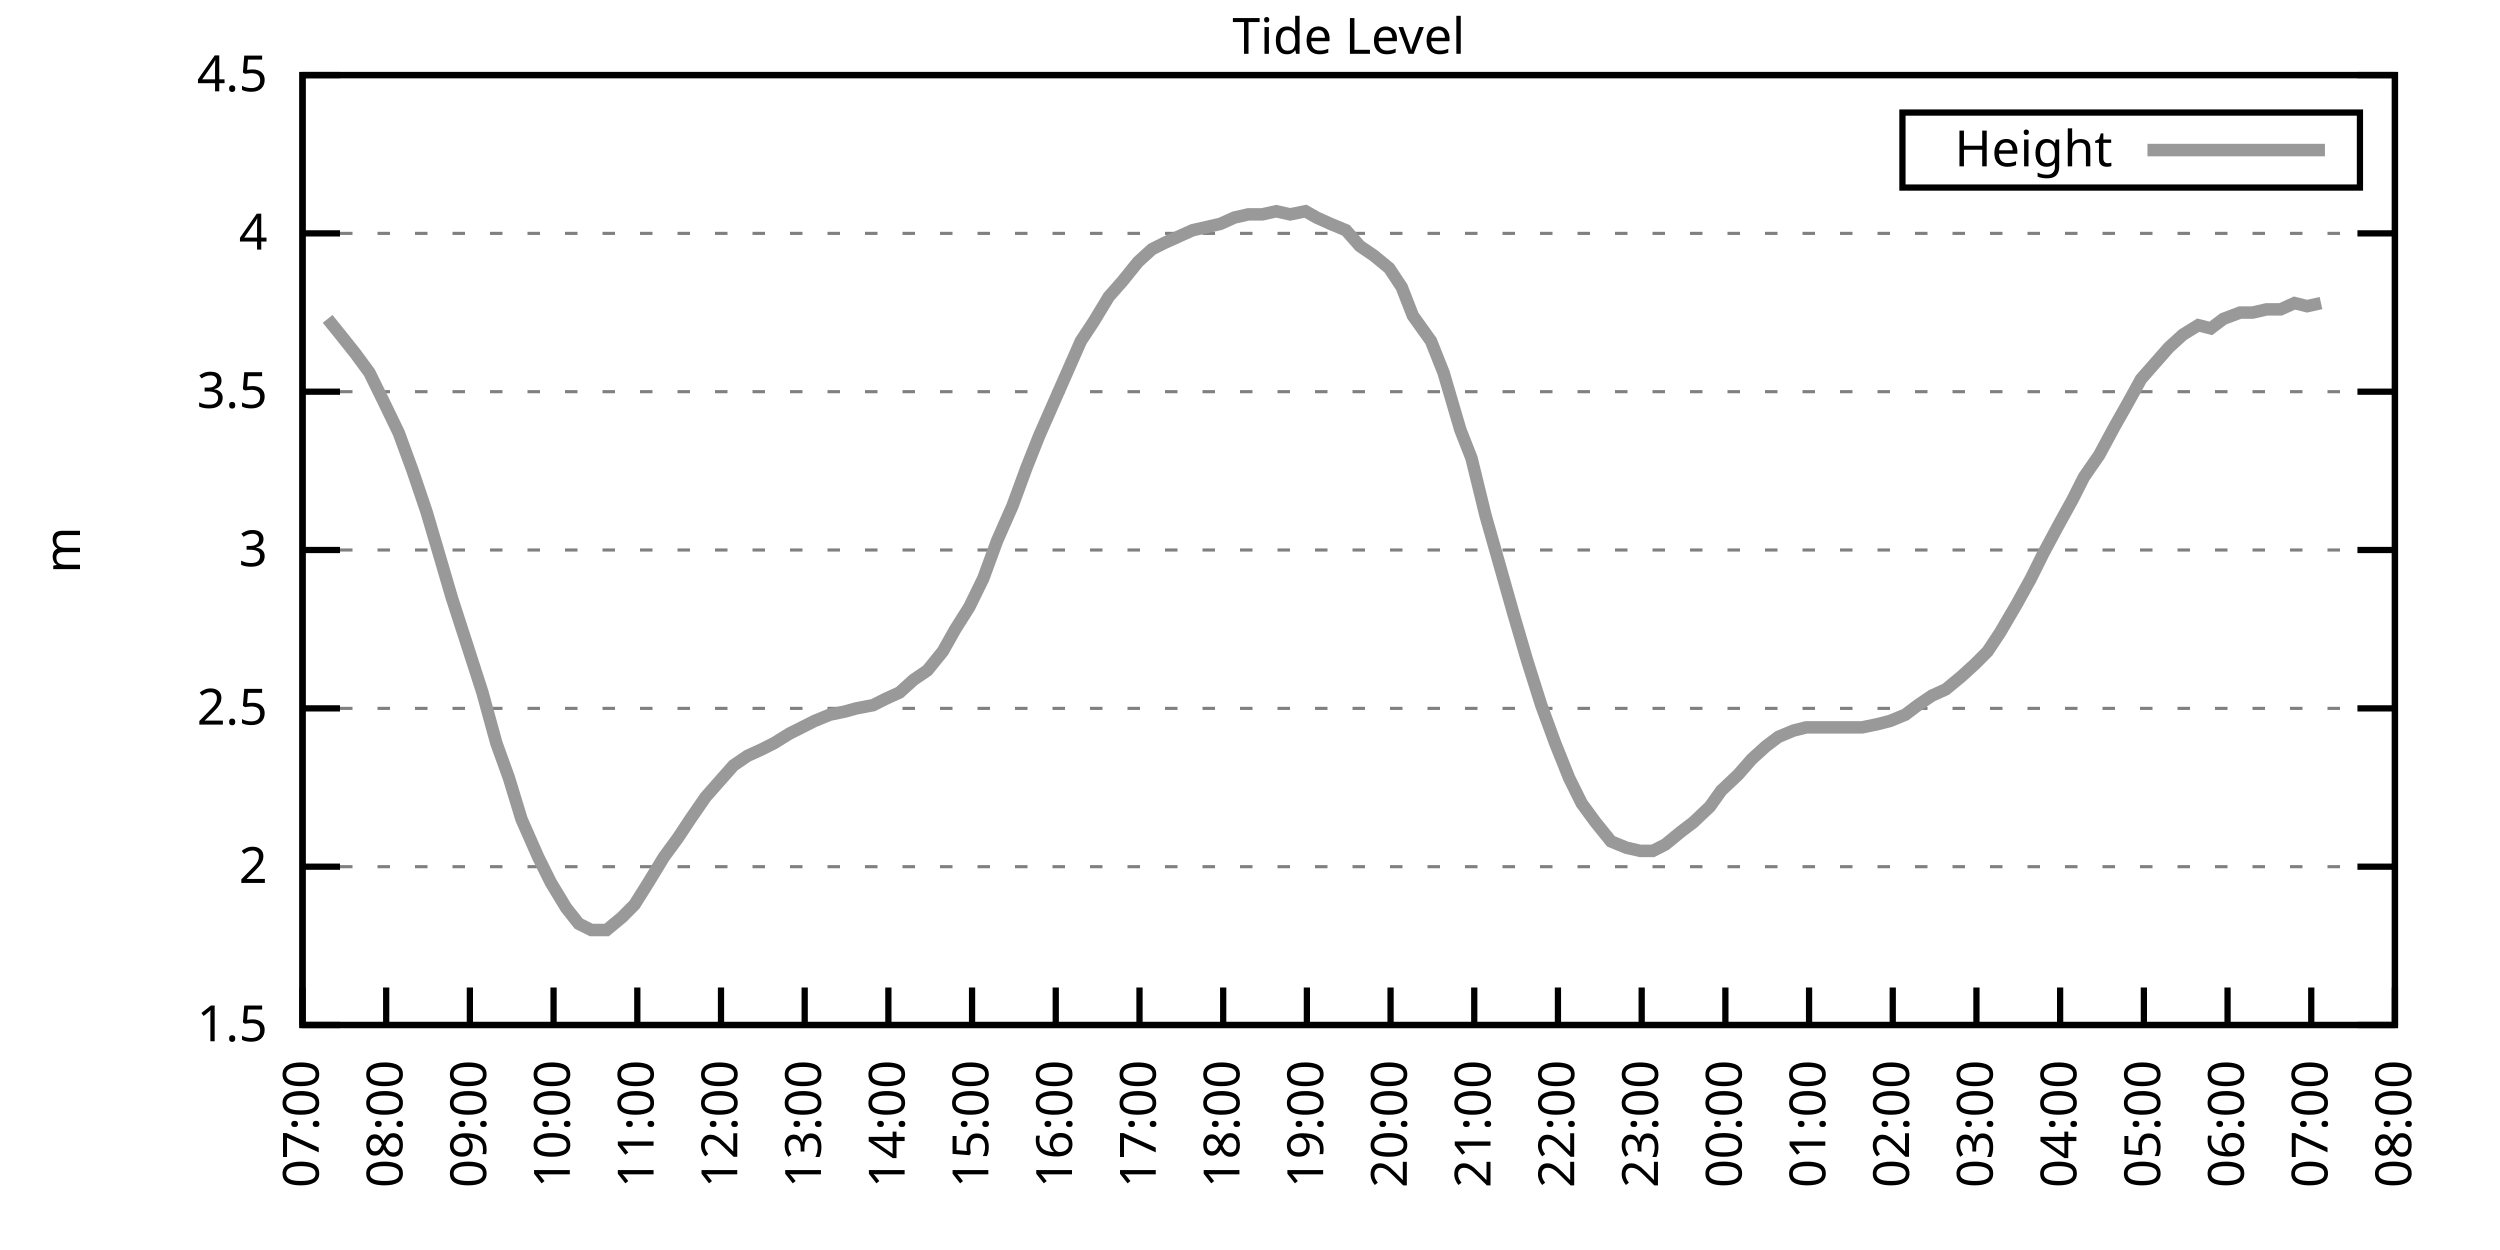
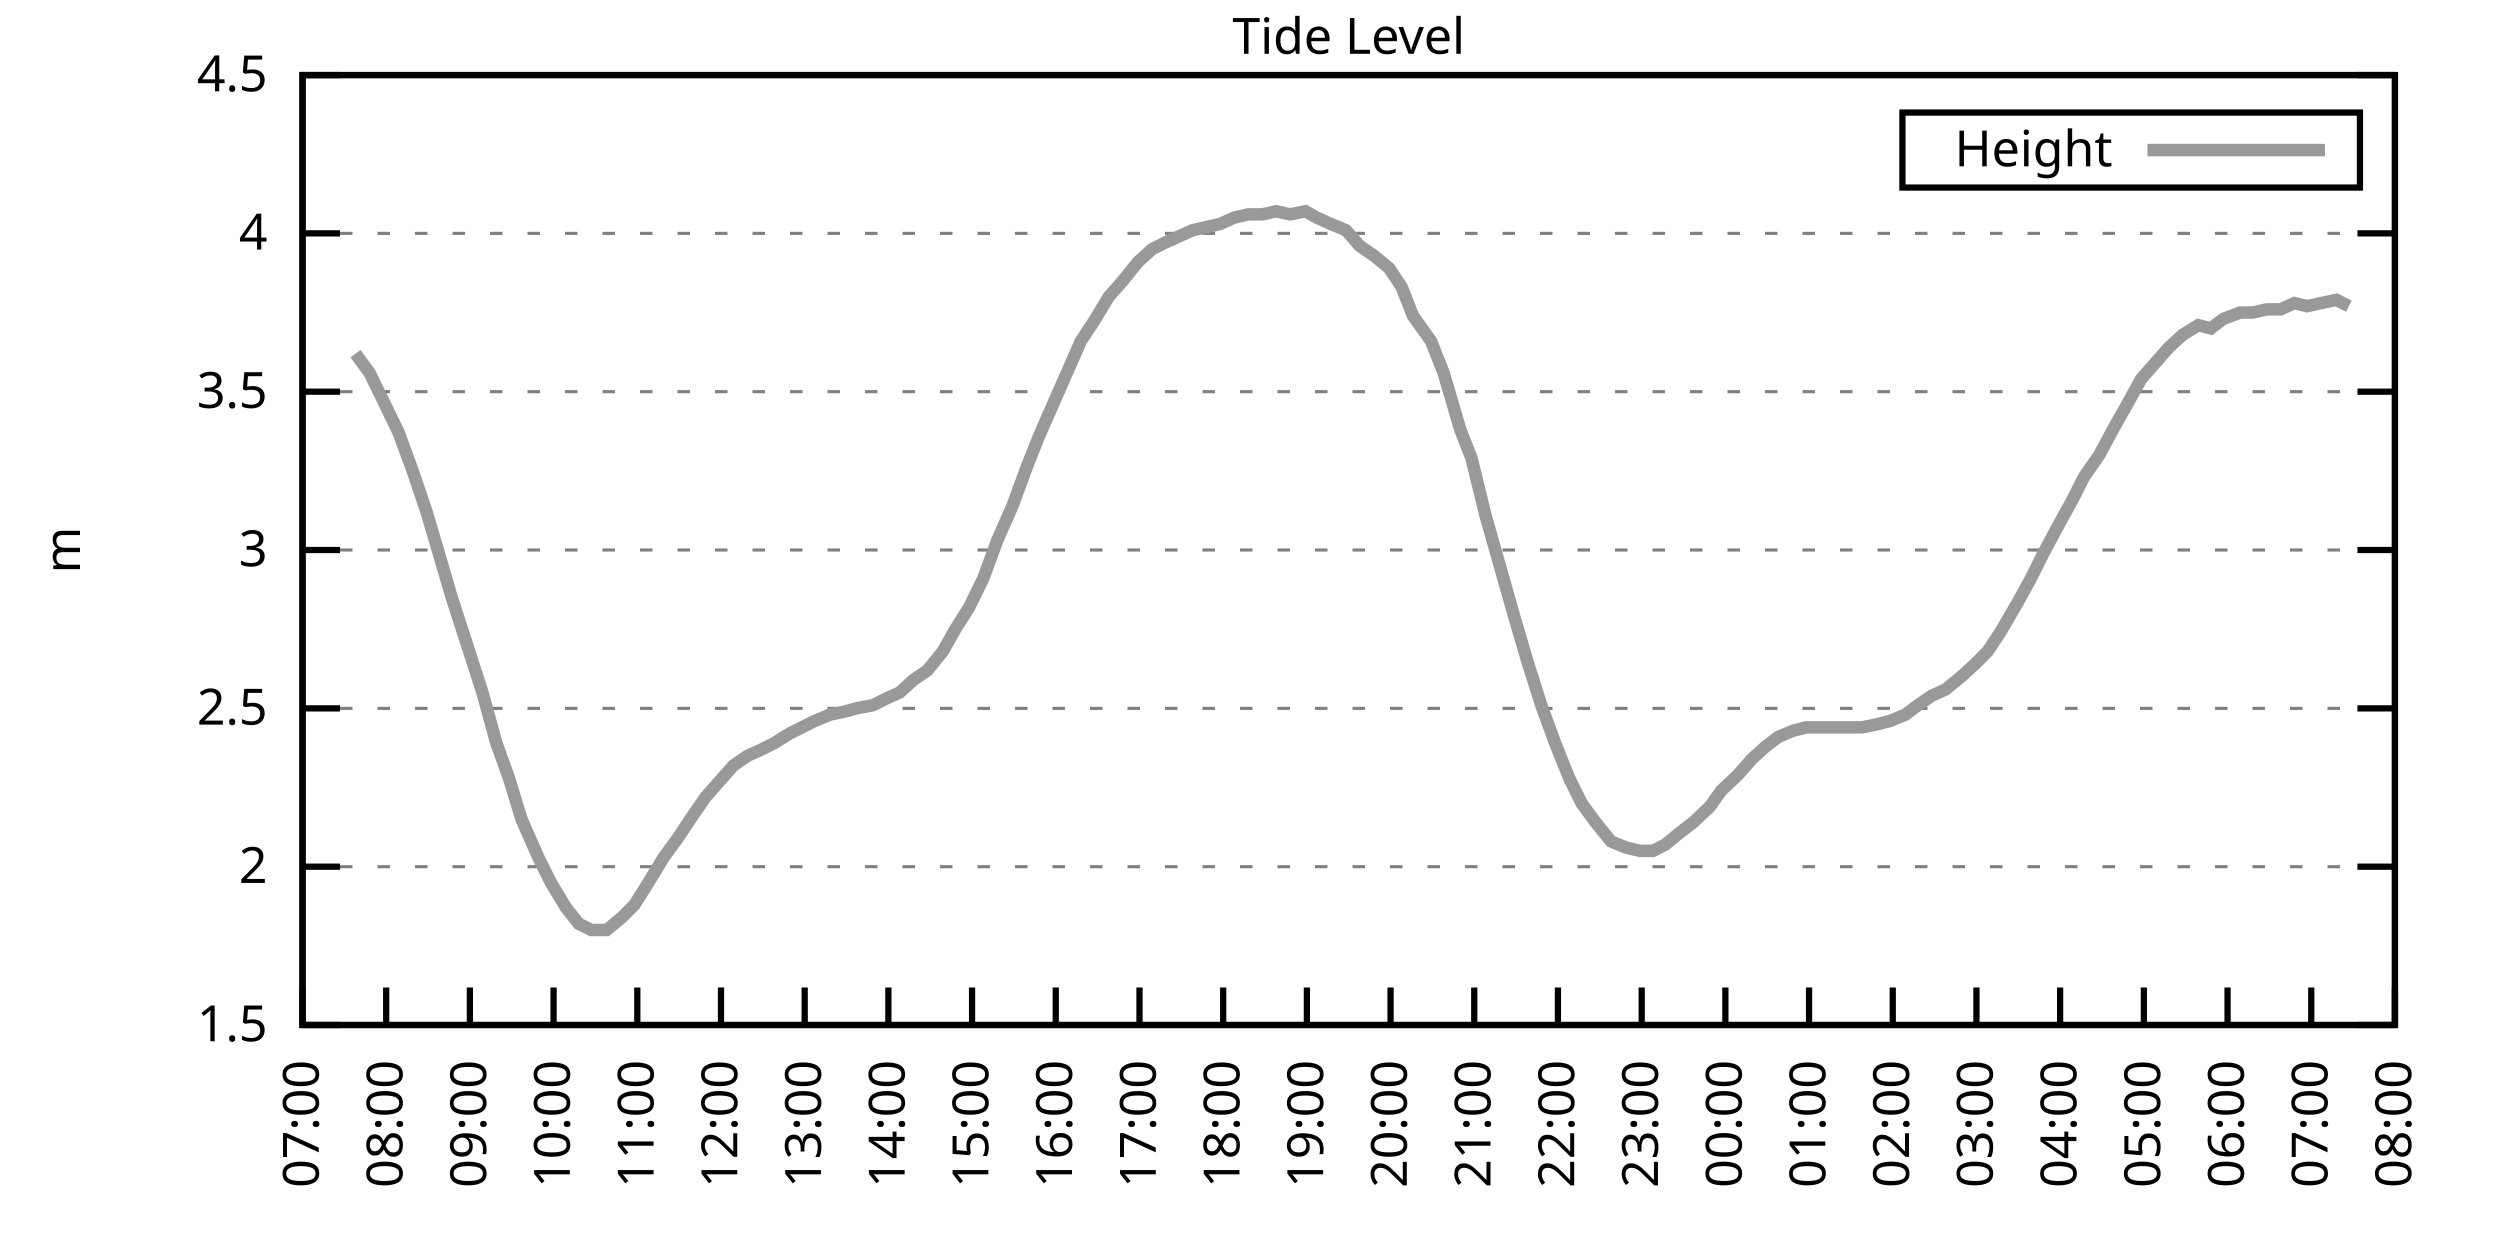
<svg xmlns="http://www.w3.org/2000/svg" xmlns:xlink="http://www.w3.org/1999/xlink" width="400" height="200" viewBox="0 0 400 200">
  <g id="gnuplot_canvas">
    <rect x="0" y="0" width="400" height="200" fill="none" />
    <defs>
      <circle id="gpDot" r="0.5" stroke-width="0.5" stroke="currentColor" />
      <path id="gpPt0" stroke-width="0.333" stroke="currentColor" d="M-1,0 h2 M0,-1 v2" />
      <path id="gpPt1" stroke-width="0.333" stroke="currentColor" d="M-1,-1 L1,1 M1,-1 L-1,1" />
      <path id="gpPt2" stroke-width="0.333" stroke="currentColor" d="M-1,0 L1,0 M0,-1 L0,1 M-1,-1 L1,1 M-1,1 L1,-1" />
      <rect id="gpPt3" stroke-width="0.333" stroke="currentColor" x="-1" y="-1" width="2" height="2" />
      <rect id="gpPt4" stroke-width="0.333" stroke="currentColor" fill="currentColor" x="-1" y="-1" width="2" height="2" />
      <circle id="gpPt5" stroke-width="0.333" stroke="currentColor" cx="0" cy="0" r="1" />
      <use xlink:href="#gpPt5" id="gpPt6" fill="currentColor" stroke="none" />
      <path id="gpPt7" stroke-width="0.333" stroke="currentColor" d="M0,-1.33 L-1.33,0.67 L1.33,0.67 z" />
      <use xlink:href="#gpPt7" id="gpPt8" fill="currentColor" stroke="none" />
      <use xlink:href="#gpPt7" id="gpPt9" stroke="currentColor" transform="rotate(180)" />
      <use xlink:href="#gpPt9" id="gpPt10" fill="currentColor" stroke="none" />
      <use xlink:href="#gpPt3" id="gpPt11" stroke="currentColor" transform="rotate(45)" />
      <use xlink:href="#gpPt11" id="gpPt12" fill="currentColor" stroke="none" />
      <path id="gpPt13" stroke-width="0.333" stroke="currentColor" d="M0,1.330 L1.265,0.411 L0.782,-1.067 L-0.782,-1.076 L-1.265,0.411 z" />
      <use xlink:href="#gpPt13" id="gpPt14" fill="currentColor" stroke="none" />
      <filter id="textbox" filterUnits="objectBoundingBox" x="0" y="0" height="1" width="1">
        <feFlood flood-color="white" flood-opacity="1" result="bgnd" />
        <feComposite in="SourceGraphic" in2="bgnd" operator="atop" />
      </filter>
      <filter id="greybox" filterUnits="objectBoundingBox" x="0" y="0" height="1" width="1">
        <feFlood flood-color="lightgrey" flood-opacity="1" result="grey" />
        <feComposite in="SourceGraphic" in2="grey" operator="atop" />
      </filter>
    </defs>
    <g fill="none" color="white" stroke="currentColor" stroke-width="1.00" stroke-linecap="butt" stroke-linejoin="miter">
</g>
    <g fill="none" color="black" stroke="currentColor" stroke-width="1.00" stroke-linecap="butt" stroke-linejoin="miter">
      <g stroke="none" shape-rendering="crispEdges">
        <polygon fill="rgb(255, 255, 255)" points="48.40,164.00 383.18,164.00 383.18,12.02 48.40,12.02 " />
      </g>
    </g>
    <g fill="none" color="black" stroke="currentColor" stroke-width="1.00" stroke-linecap="butt" stroke-linejoin="miter">
</g>
    <g fill="none" color="black" stroke="black" stroke-width="0.50" stroke-linecap="butt" stroke-linejoin="miter">
</g>
    <g fill="none" color="gray" stroke="currentColor" stroke-width="0.50" stroke-linecap="butt" stroke-linejoin="miter">
      <path stroke="gray" stroke-dasharray="2,4" class="gridline" d="M48.40,164.00 L383.19,164.00  " />
    </g>
    <g fill="none" color="gray" stroke="gray" stroke-width="1.00" stroke-linecap="butt" stroke-linejoin="miter">
</g>
    <g fill="none" color="black" stroke="currentColor" stroke-width="1.00" stroke-linecap="butt" stroke-linejoin="miter">
      <path stroke="black" d="M48.40,164.00 L54.40,164.00 M383.19,164.00 L377.19,164.00  " />
      <g transform="translate(42.80,166.60)" stroke="none" fill="black" font-family="Sans" font-size="8.00" text-anchor="end">
        <text>
          <tspan font-family="Sans"> 1.5</tspan>
        </text>
      </g>
    </g>
    <g fill="none" color="black" stroke="currentColor" stroke-width="1.00" stroke-linecap="butt" stroke-linejoin="miter">
</g>
    <g fill="none" color="black" stroke="black" stroke-width="0.50" stroke-linecap="butt" stroke-linejoin="miter">
</g>
    <g fill="none" color="gray" stroke="currentColor" stroke-width="0.50" stroke-linecap="butt" stroke-linejoin="miter">
      <path stroke="gray" stroke-dasharray="2,4" class="gridline" d="M48.40,138.67 L383.19,138.67  " />
    </g>
    <g fill="none" color="gray" stroke="gray" stroke-width="1.00" stroke-linecap="butt" stroke-linejoin="miter">
</g>
    <g fill="none" color="black" stroke="currentColor" stroke-width="1.00" stroke-linecap="butt" stroke-linejoin="miter">
      <path stroke="black" d="M48.40,138.67 L54.40,138.67 M383.19,138.67 L377.19,138.67  " />
      <g transform="translate(42.80,141.27)" stroke="none" fill="black" font-family="Sans" font-size="8.00" text-anchor="end">
        <text>
          <tspan font-family="Sans"> 2</tspan>
        </text>
      </g>
    </g>
    <g fill="none" color="black" stroke="currentColor" stroke-width="1.00" stroke-linecap="butt" stroke-linejoin="miter">
</g>
    <g fill="none" color="black" stroke="black" stroke-width="0.50" stroke-linecap="butt" stroke-linejoin="miter">
</g>
    <g fill="none" color="gray" stroke="currentColor" stroke-width="0.50" stroke-linecap="butt" stroke-linejoin="miter">
      <path stroke="gray" stroke-dasharray="2,4" class="gridline" d="M48.40,113.34 L383.19,113.34  " />
    </g>
    <g fill="none" color="gray" stroke="gray" stroke-width="1.00" stroke-linecap="butt" stroke-linejoin="miter">
</g>
    <g fill="none" color="black" stroke="currentColor" stroke-width="1.00" stroke-linecap="butt" stroke-linejoin="miter">
      <path stroke="black" d="M48.40,113.34 L54.40,113.34 M383.19,113.34 L377.19,113.34  " />
      <g transform="translate(42.80,115.94)" stroke="none" fill="black" font-family="Sans" font-size="8.00" text-anchor="end">
        <text>
          <tspan font-family="Sans"> 2.5</tspan>
        </text>
      </g>
    </g>
    <g fill="none" color="black" stroke="currentColor" stroke-width="1.00" stroke-linecap="butt" stroke-linejoin="miter">
</g>
    <g fill="none" color="black" stroke="black" stroke-width="0.50" stroke-linecap="butt" stroke-linejoin="miter">
</g>
    <g fill="none" color="gray" stroke="currentColor" stroke-width="0.50" stroke-linecap="butt" stroke-linejoin="miter">
      <path stroke="gray" stroke-dasharray="2,4" class="gridline" d="M48.40,88.00 L383.19,88.00  " />
    </g>
    <g fill="none" color="gray" stroke="gray" stroke-width="1.00" stroke-linecap="butt" stroke-linejoin="miter">
</g>
    <g fill="none" color="black" stroke="currentColor" stroke-width="1.00" stroke-linecap="butt" stroke-linejoin="miter">
      <path stroke="black" d="M48.40,88.00 L54.40,88.00 M383.19,88.00 L377.19,88.00  " />
      <g transform="translate(42.80,90.60)" stroke="none" fill="black" font-family="Sans" font-size="8.00" text-anchor="end">
        <text>
          <tspan font-family="Sans"> 3</tspan>
        </text>
      </g>
    </g>
    <g fill="none" color="black" stroke="currentColor" stroke-width="1.00" stroke-linecap="butt" stroke-linejoin="miter">
</g>
    <g fill="none" color="black" stroke="black" stroke-width="0.50" stroke-linecap="butt" stroke-linejoin="miter">
</g>
    <g fill="none" color="gray" stroke="currentColor" stroke-width="0.50" stroke-linecap="butt" stroke-linejoin="miter">
      <path stroke="gray" stroke-dasharray="2,4" class="gridline" d="M48.40,62.67 L383.19,62.67  " />
    </g>
    <g fill="none" color="gray" stroke="gray" stroke-width="1.00" stroke-linecap="butt" stroke-linejoin="miter">
</g>
    <g fill="none" color="black" stroke="currentColor" stroke-width="1.00" stroke-linecap="butt" stroke-linejoin="miter">
      <path stroke="black" d="M48.40,62.67 L54.40,62.67 M383.19,62.67 L377.19,62.67  " />
      <g transform="translate(42.80,65.27)" stroke="none" fill="black" font-family="Sans" font-size="8.00" text-anchor="end">
        <text>
          <tspan font-family="Sans"> 3.5</tspan>
        </text>
      </g>
    </g>
    <g fill="none" color="black" stroke="currentColor" stroke-width="1.00" stroke-linecap="butt" stroke-linejoin="miter">
</g>
    <g fill="none" color="black" stroke="black" stroke-width="0.50" stroke-linecap="butt" stroke-linejoin="miter">
</g>
    <g fill="none" color="gray" stroke="currentColor" stroke-width="0.50" stroke-linecap="butt" stroke-linejoin="miter">
      <path stroke="gray" stroke-dasharray="2,4" class="gridline" d="M48.40,37.34 L383.19,37.34  " />
    </g>
    <g fill="none" color="gray" stroke="gray" stroke-width="1.00" stroke-linecap="butt" stroke-linejoin="miter">
</g>
    <g fill="none" color="black" stroke="currentColor" stroke-width="1.00" stroke-linecap="butt" stroke-linejoin="miter">
      <path stroke="black" d="M48.40,37.34 L54.40,37.34 M383.19,37.34 L377.19,37.34  " />
      <g transform="translate(42.80,39.94)" stroke="none" fill="black" font-family="Sans" font-size="8.00" text-anchor="end">
        <text>
          <tspan font-family="Sans"> 4</tspan>
        </text>
      </g>
    </g>
    <g fill="none" color="black" stroke="currentColor" stroke-width="1.00" stroke-linecap="butt" stroke-linejoin="miter">
</g>
    <g fill="none" color="black" stroke="black" stroke-width="0.50" stroke-linecap="butt" stroke-linejoin="miter">
</g>
    <g fill="none" color="gray" stroke="currentColor" stroke-width="0.50" stroke-linecap="butt" stroke-linejoin="miter">
      <path stroke="gray" stroke-dasharray="2,4" class="gridline" d="M48.40,12.01 L383.19,12.01  " />
    </g>
    <g fill="none" color="gray" stroke="gray" stroke-width="1.00" stroke-linecap="butt" stroke-linejoin="miter">
</g>
    <g fill="none" color="black" stroke="currentColor" stroke-width="1.00" stroke-linecap="butt" stroke-linejoin="miter">
      <path stroke="black" d="M48.40,12.01 L54.40,12.01 M383.19,12.01 L377.19,12.01  " />
      <g transform="translate(42.80,14.61)" stroke="none" fill="black" font-family="Sans" font-size="8.00" text-anchor="end">
        <text>
          <tspan font-family="Sans"> 4.5</tspan>
        </text>
      </g>
    </g>
    <g fill="none" color="black" stroke="currentColor" stroke-width="1.00" stroke-linecap="butt" stroke-linejoin="miter">
      <path stroke="black" d="M48.40,164.00 L48.40,158.00  " />
      <g transform="translate(51.00,169.60) rotate(270.00)" stroke="none" fill="black" font-family="Sans" font-size="8.00" text-anchor="end">
        <text>
          <tspan font-family="Sans">07:00</tspan>
        </text>
      </g>
    </g>
    <g fill="none" color="black" stroke="currentColor" stroke-width="1.00" stroke-linecap="butt" stroke-linejoin="miter">
      <path stroke="black" d="M61.79,164.00 L61.79,158.00  " />
      <g transform="translate(64.39,169.60) rotate(270.00)" stroke="none" fill="black" font-family="Sans" font-size="8.00" text-anchor="end">
        <text>
          <tspan font-family="Sans">08:00</tspan>
        </text>
      </g>
    </g>
    <g fill="none" color="black" stroke="currentColor" stroke-width="1.00" stroke-linecap="butt" stroke-linejoin="miter">
      <path stroke="black" d="M75.18,164.00 L75.18,158.00  " />
      <g transform="translate(77.78,169.60) rotate(270.00)" stroke="none" fill="black" font-family="Sans" font-size="8.00" text-anchor="end">
        <text>
          <tspan font-family="Sans">09:00</tspan>
        </text>
      </g>
    </g>
    <g fill="none" color="black" stroke="currentColor" stroke-width="1.00" stroke-linecap="butt" stroke-linejoin="miter">
      <path stroke="black" d="M88.57,164.00 L88.57,158.00  " />
      <g transform="translate(91.17,169.60) rotate(270.00)" stroke="none" fill="black" font-family="Sans" font-size="8.00" text-anchor="end">
        <text>
          <tspan font-family="Sans">10:00</tspan>
        </text>
      </g>
    </g>
    <g fill="none" color="black" stroke="currentColor" stroke-width="1.00" stroke-linecap="butt" stroke-linejoin="miter">
      <path stroke="black" d="M101.97,164.00 L101.97,158.00  " />
      <g transform="translate(104.57,169.60) rotate(270.00)" stroke="none" fill="black" font-family="Sans" font-size="8.00" text-anchor="end">
        <text>
          <tspan font-family="Sans">11:00</tspan>
        </text>
      </g>
    </g>
    <g fill="none" color="black" stroke="currentColor" stroke-width="1.00" stroke-linecap="butt" stroke-linejoin="miter">
      <path stroke="black" d="M115.36,164.00 L115.36,158.00  " />
      <g transform="translate(117.96,169.60) rotate(270.00)" stroke="none" fill="black" font-family="Sans" font-size="8.00" text-anchor="end">
        <text>
          <tspan font-family="Sans">12:00</tspan>
        </text>
      </g>
    </g>
    <g fill="none" color="black" stroke="currentColor" stroke-width="1.00" stroke-linecap="butt" stroke-linejoin="miter">
      <path stroke="black" d="M128.75,164.00 L128.75,158.00  " />
      <g transform="translate(131.35,169.60) rotate(270.00)" stroke="none" fill="black" font-family="Sans" font-size="8.00" text-anchor="end">
        <text>
          <tspan font-family="Sans">13:00</tspan>
        </text>
      </g>
    </g>
    <g fill="none" color="black" stroke="currentColor" stroke-width="1.00" stroke-linecap="butt" stroke-linejoin="miter">
      <path stroke="black" d="M142.14,164.00 L142.14,158.00  " />
      <g transform="translate(144.74,169.60) rotate(270.00)" stroke="none" fill="black" font-family="Sans" font-size="8.00" text-anchor="end">
        <text>
          <tspan font-family="Sans">14:00</tspan>
        </text>
      </g>
    </g>
    <g fill="none" color="black" stroke="currentColor" stroke-width="1.00" stroke-linecap="butt" stroke-linejoin="miter">
      <path stroke="black" d="M155.53,164.00 L155.53,158.00  " />
      <g transform="translate(158.13,169.60) rotate(270.00)" stroke="none" fill="black" font-family="Sans" font-size="8.00" text-anchor="end">
        <text>
          <tspan font-family="Sans">15:00</tspan>
        </text>
      </g>
    </g>
    <g fill="none" color="black" stroke="currentColor" stroke-width="1.00" stroke-linecap="butt" stroke-linejoin="miter">
      <path stroke="black" d="M168.92,164.00 L168.92,158.00  " />
      <g transform="translate(171.52,169.60) rotate(270.00)" stroke="none" fill="black" font-family="Sans" font-size="8.00" text-anchor="end">
        <text>
          <tspan font-family="Sans">16:00</tspan>
        </text>
      </g>
    </g>
    <g fill="none" color="black" stroke="currentColor" stroke-width="1.00" stroke-linecap="butt" stroke-linejoin="miter">
      <path stroke="black" d="M182.32,164.00 L182.32,158.00  " />
      <g transform="translate(184.92,169.60) rotate(270.00)" stroke="none" fill="black" font-family="Sans" font-size="8.00" text-anchor="end">
        <text>
          <tspan font-family="Sans">17:00</tspan>
        </text>
      </g>
    </g>
    <g fill="none" color="black" stroke="currentColor" stroke-width="1.00" stroke-linecap="butt" stroke-linejoin="miter">
      <path stroke="black" d="M195.71,164.00 L195.71,158.00  " />
      <g transform="translate(198.31,169.60) rotate(270.00)" stroke="none" fill="black" font-family="Sans" font-size="8.00" text-anchor="end">
        <text>
          <tspan font-family="Sans">18:00</tspan>
        </text>
      </g>
    </g>
    <g fill="none" color="black" stroke="currentColor" stroke-width="1.00" stroke-linecap="butt" stroke-linejoin="miter">
      <path stroke="black" d="M209.10,164.00 L209.10,158.00  " />
      <g transform="translate(211.70,169.60) rotate(270.00)" stroke="none" fill="black" font-family="Sans" font-size="8.00" text-anchor="end">
        <text>
          <tspan font-family="Sans">19:00</tspan>
        </text>
      </g>
    </g>
    <g fill="none" color="black" stroke="currentColor" stroke-width="1.00" stroke-linecap="butt" stroke-linejoin="miter">
      <path stroke="black" d="M222.49,164.00 L222.49,158.00  " />
      <g transform="translate(225.09,169.60) rotate(270.00)" stroke="none" fill="black" font-family="Sans" font-size="8.00" text-anchor="end">
        <text>
          <tspan font-family="Sans">20:00</tspan>
        </text>
      </g>
    </g>
    <g fill="none" color="black" stroke="currentColor" stroke-width="1.00" stroke-linecap="butt" stroke-linejoin="miter">
      <path stroke="black" d="M235.88,164.00 L235.88,158.00  " />
      <g transform="translate(238.48,169.60) rotate(270.00)" stroke="none" fill="black" font-family="Sans" font-size="8.00" text-anchor="end">
        <text>
          <tspan font-family="Sans">21:00</tspan>
        </text>
      </g>
    </g>
    <g fill="none" color="black" stroke="currentColor" stroke-width="1.00" stroke-linecap="butt" stroke-linejoin="miter">
      <path stroke="black" d="M249.27,164.00 L249.27,158.00  " />
      <g transform="translate(251.87,169.60) rotate(270.00)" stroke="none" fill="black" font-family="Sans" font-size="8.00" text-anchor="end">
        <text>
          <tspan font-family="Sans">22:00</tspan>
        </text>
      </g>
    </g>
    <g fill="none" color="black" stroke="currentColor" stroke-width="1.00" stroke-linecap="butt" stroke-linejoin="miter">
      <path stroke="black" d="M262.67,164.00 L262.67,158.00  " />
      <g transform="translate(265.27,169.60) rotate(270.00)" stroke="none" fill="black" font-family="Sans" font-size="8.00" text-anchor="end">
        <text>
          <tspan font-family="Sans">23:00</tspan>
        </text>
      </g>
    </g>
    <g fill="none" color="black" stroke="currentColor" stroke-width="1.00" stroke-linecap="butt" stroke-linejoin="miter">
      <path stroke="black" d="M276.06,164.00 L276.06,158.00  " />
      <g transform="translate(278.66,169.60) rotate(270.00)" stroke="none" fill="black" font-family="Sans" font-size="8.00" text-anchor="end">
        <text>
          <tspan font-family="Sans">00:00</tspan>
        </text>
      </g>
    </g>
    <g fill="none" color="black" stroke="currentColor" stroke-width="1.00" stroke-linecap="butt" stroke-linejoin="miter">
      <path stroke="black" d="M289.45,164.00 L289.45,158.00  " />
      <g transform="translate(292.05,169.60) rotate(270.00)" stroke="none" fill="black" font-family="Sans" font-size="8.00" text-anchor="end">
        <text>
          <tspan font-family="Sans">01:00</tspan>
        </text>
      </g>
    </g>
    <g fill="none" color="black" stroke="currentColor" stroke-width="1.00" stroke-linecap="butt" stroke-linejoin="miter">
      <path stroke="black" d="M302.84,164.00 L302.84,158.00  " />
      <g transform="translate(305.44,169.60) rotate(270.00)" stroke="none" fill="black" font-family="Sans" font-size="8.00" text-anchor="end">
        <text>
          <tspan font-family="Sans">02:00</tspan>
        </text>
      </g>
    </g>
    <g fill="none" color="black" stroke="currentColor" stroke-width="1.00" stroke-linecap="butt" stroke-linejoin="miter">
      <path stroke="black" d="M316.23,164.00 L316.23,158.00  " />
      <g transform="translate(318.83,169.60) rotate(270.00)" stroke="none" fill="black" font-family="Sans" font-size="8.00" text-anchor="end">
        <text>
          <tspan font-family="Sans">03:00</tspan>
        </text>
      </g>
    </g>
    <g fill="none" color="black" stroke="currentColor" stroke-width="1.00" stroke-linecap="butt" stroke-linejoin="miter">
      <path stroke="black" d="M329.62,164.00 L329.62,158.00  " />
      <g transform="translate(332.22,169.60) rotate(270.00)" stroke="none" fill="black" font-family="Sans" font-size="8.00" text-anchor="end">
        <text>
          <tspan font-family="Sans">04:00</tspan>
        </text>
      </g>
    </g>
    <g fill="none" color="black" stroke="currentColor" stroke-width="1.00" stroke-linecap="butt" stroke-linejoin="miter">
      <path stroke="black" d="M343.02,164.00 L343.02,158.00  " />
      <g transform="translate(345.62,169.60) rotate(270.00)" stroke="none" fill="black" font-family="Sans" font-size="8.00" text-anchor="end">
        <text>
          <tspan font-family="Sans">05:00</tspan>
        </text>
      </g>
    </g>
    <g fill="none" color="black" stroke="currentColor" stroke-width="1.00" stroke-linecap="butt" stroke-linejoin="miter">
      <path stroke="black" d="M356.41,164.00 L356.41,158.00  " />
      <g transform="translate(359.01,169.60) rotate(270.00)" stroke="none" fill="black" font-family="Sans" font-size="8.00" text-anchor="end">
        <text>
          <tspan font-family="Sans">06:00</tspan>
        </text>
      </g>
    </g>
    <g fill="none" color="black" stroke="currentColor" stroke-width="1.00" stroke-linecap="butt" stroke-linejoin="miter">
      <path stroke="black" d="M369.80,164.00 L369.80,158.00  " />
      <g transform="translate(372.40,169.60) rotate(270.00)" stroke="none" fill="black" font-family="Sans" font-size="8.00" text-anchor="end">
        <text>
          <tspan font-family="Sans">07:00</tspan>
        </text>
      </g>
    </g>
    <g fill="none" color="black" stroke="currentColor" stroke-width="1.00" stroke-linecap="butt" stroke-linejoin="miter">
      <path stroke="black" d="M383.19,164.00 L383.19,158.00  " />
      <g transform="translate(385.79,169.60) rotate(270.00)" stroke="none" fill="black" font-family="Sans" font-size="8.00" text-anchor="end">
        <text>
          <tspan font-family="Sans">08:00</tspan>
        </text>
      </g>
    </g>
    <g fill="none" color="black" stroke="currentColor" stroke-width="1.00" stroke-linecap="butt" stroke-linejoin="miter">
</g>
    <g fill="none" color="black" stroke="currentColor" stroke-width="1.00" stroke-linecap="butt" stroke-linejoin="miter">
      <path stroke="black" d="M48.40,12.01 L48.40,164.00 L383.19,164.00 L383.19,12.01 L48.40,12.01 Z  " />
    </g>
    <g fill="none" color="black" stroke="currentColor" stroke-width="1.00" stroke-linecap="butt" stroke-linejoin="miter">
</g>
    <g fill="none" color="black" stroke="currentColor" stroke-width="1.00" stroke-linecap="butt" stroke-linejoin="miter">
      <path stroke="black" d="M304.39,30.01 L304.39,18.01 L377.59,18.01 L377.59,30.01 L304.39,30.01 Z  " />
    </g>
    <g id="Tide_level_plot_1">
      <g fill="none" color="white" stroke="black" stroke-width="2.00" stroke-linecap="butt" stroke-linejoin="miter">
</g>
      <g fill="none" color="black" stroke="currentColor" stroke-width="2.00" stroke-linecap="butt" stroke-linejoin="miter">
        <g transform="translate(337.99,26.61)" stroke="none" fill="black" font-family="Sans" font-size="8.00" text-anchor="end">
          <text>
            <tspan font-family="Sans">Height</tspan>
          </text>
        </g>
      </g>
      <g fill="none" color="black" stroke="currentColor" stroke-width="2.00" stroke-linecap="butt" stroke-linejoin="miter">
-         <path stroke="rgb(153, 153, 153)" d="M343.59,24.01 L371.99,24.01 M52.42,51.02 L54.87,54.06 L56.88,56.59 L59.11,59.63 L61.35,64.19 L63.80,69.26   L66.03,75.34 L68.26,81.93 L70.50,89.52 L72.28,95.60 L74.74,103.20 L77.19,110.80 L79.42,118.91 L81.43,124.48   L83.44,131.07 L86.12,137.15 L88.13,141.20 L90.58,145.25 L92.59,147.79 L94.60,148.80 L97.06,148.80 L99.51,146.77   L101.52,144.75 L103.75,141.20 L106.21,137.15 L108.44,134.11 L110.45,131.07 L112.90,127.52 L115.13,124.99 L117.37,122.46   L119.60,120.94 L121.83,119.92 L123.84,118.91 L126.29,117.39 L128.30,116.38 L130.31,115.36 L132.77,114.35 L135.22,113.84   L137.01,113.34 L139.69,112.83 L141.69,111.82 L143.93,110.80 L146.16,108.78 L148.39,107.26 L150.85,104.22 L152.85,100.67   L155.09,97.12 L157.32,92.56 L159.55,86.49 L162.01,80.91 L164.24,74.83 L166.25,69.77 L168.48,64.70 L172.94,54.57   L174.95,51.53 L177.41,47.47 L179.64,44.94 L182.09,41.90 L184.32,39.87 L186.33,38.86 L188.57,37.85 L190.80,36.84   L193.03,36.33 L195.26,35.82 L197.49,34.81 L199.73,34.30 L201.96,34.30 L204.19,33.80 L206.42,34.30 L208.88,33.80   L210.66,34.81 L212.89,35.82 L215.35,36.84 L217.58,39.37 L219.81,40.89 L222.27,42.91 L224.28,45.95 L226.06,50.51   L228.96,54.57 L230.97,59.63 L233.65,68.75 L235.44,73.31 L237.67,82.43 L240.12,91.04 L242.13,98.14 L244.36,105.74   L246.60,112.83 L248.83,118.91 L251.06,124.48 L253.07,128.54 L255.30,131.58 L257.76,134.62 L260.21,135.63 L262.44,136.14   L264.45,136.14 L266.46,135.12 L268.92,133.10 L270.92,131.58 L273.60,129.04 L275.39,126.51 L278.07,123.98 L280.30,121.44   L282.53,119.42 L284.54,117.90 L286.99,116.88 L289.00,116.38 L291.46,116.38 L293.69,116.38 L295.70,116.38 L297.93,116.38   L300.39,115.87 L302.39,115.36 L304.85,114.35 L306.86,112.83 L309.09,111.31 L311.32,110.30 L313.78,108.27 L316.01,106.24   L318.02,104.22 L320.03,101.18 L322.70,96.62 L324.94,92.56 L326.95,88.51 L329.40,83.95 L331.63,79.90 L333.42,76.35   L335.87,72.81 L338.33,68.25 L340.34,64.70 L342.57,60.65 L344.80,58.11 L347.03,55.58 L349.26,53.55 L351.72,52.03   L353.73,52.54 L355.74,51.02 L358.42,50.01 L360.42,50.01 L362.66,49.50 L364.89,49.50 L367.12,48.49 L369.13,48.99   L371.36,48.49  " />
+         <path stroke="rgb(153, 153, 153)" d="M343.59,24.01 L371.99,24.01 M56.88,56.59 L59.11,59.63 L61.35,64.19 L63.80,69.26 L66.03,75.34 L68.26,81.93   L70.50,89.52 L72.28,95.60 L74.74,103.20 L77.19,110.80 L79.42,118.91 L81.43,124.48 L83.44,131.07 L86.12,137.15   L88.13,141.20 L90.58,145.25 L92.59,147.79 L94.60,148.80 L97.06,148.80 L99.51,146.77 L101.52,144.75 L103.75,141.20   L106.21,137.15 L108.44,134.11 L110.45,131.07 L112.90,127.52 L115.13,124.99 L117.37,122.46 L119.60,120.94 L121.83,119.92   L123.84,118.91 L126.29,117.39 L128.30,116.38 L130.31,115.36 L132.77,114.35 L135.22,113.84 L137.01,113.34 L139.69,112.83   L141.69,111.82 L143.93,110.80 L146.16,108.78 L148.39,107.26 L150.85,104.22 L152.85,100.67 L155.09,97.12 L157.32,92.56   L159.55,86.49 L162.01,80.91 L164.24,74.83 L166.25,69.77 L168.48,64.70 L172.94,54.57 L174.95,51.53 L177.41,47.47   L179.64,44.94 L182.09,41.90 L184.32,39.87 L186.33,38.86 L188.57,37.85 L190.80,36.84 L193.03,36.33 L195.26,35.82   L197.49,34.81 L199.73,34.30 L201.96,34.30 L204.19,33.80 L206.42,34.30 L208.88,33.80 L210.66,34.81 L212.89,35.82   L215.35,36.84 L217.58,39.37 L219.81,40.89 L222.27,42.91 L224.28,45.95 L226.06,50.51 L228.96,54.57 L230.97,59.63   L233.65,68.75 L235.44,73.31 L237.67,82.43 L240.12,91.04 L242.13,98.14 L244.36,105.74 L246.60,112.83 L248.83,118.91   L251.06,124.48 L253.07,128.54 L255.30,131.58 L257.76,134.62 L260.21,135.63 L262.44,136.14 L264.45,136.14 L266.46,135.12   L268.92,133.10 L270.92,131.58 L273.60,129.04 L275.39,126.51 L278.07,123.98 L280.30,121.44 L282.53,119.42 L284.54,117.90   L286.99,116.88 L289.00,116.38 L291.46,116.38 L293.69,116.38 L295.70,116.38 L297.93,116.38 L300.39,115.87 L302.39,115.36   L304.85,114.35 L306.86,112.83 L309.09,111.31 L311.32,110.30 L313.78,108.27 L316.01,106.24 L318.02,104.22 L320.03,101.18   L322.70,96.62 L324.94,92.56 L326.95,88.51 L329.40,83.95 L331.63,79.90 L333.42,76.35 L335.87,72.81 L338.33,68.25   L340.34,64.70 L342.57,60.65 L344.80,58.11 L347.03,55.58 L349.26,53.55 L351.72,52.03 L353.73,52.54 L355.74,51.02   L358.42,50.01 L360.42,50.01 L362.66,49.50 L364.89,49.50 L367.12,48.49 L369.13,48.99 L371.36,48.49 L373.82,47.98   L375.82,48.99  " />
      </g>
    </g>
    <g fill="none" color="black" stroke="currentColor" stroke-width="2.00" stroke-linecap="butt" stroke-linejoin="miter">
</g>
    <g fill="none" color="black" stroke="black" stroke-width="1.00" stroke-linecap="butt" stroke-linejoin="miter">
</g>
    <g fill="none" color="black" stroke="currentColor" stroke-width="1.00" stroke-linecap="butt" stroke-linejoin="miter">
      <path stroke="black" d="M48.40,12.01 L48.40,164.00 L383.19,164.00 L383.19,12.01 L48.40,12.01 Z  " />
      <g transform="translate(12.80,88.01) rotate(270.00)" stroke="none" fill="black" font-family="Sans" font-size="8.00" text-anchor="middle">
        <text>
          <tspan font-family="Sans">m</tspan>
        </text>
      </g>
    </g>
    <g fill="none" color="black" stroke="currentColor" stroke-width="1.00" stroke-linecap="butt" stroke-linejoin="miter">
</g>
    <g fill="none" color="black" stroke="currentColor" stroke-width="1.00" stroke-linecap="butt" stroke-linejoin="miter">
      <g transform="translate(215.79,8.61)" stroke="none" fill="black" font-family="Sans" font-size="8.00" text-anchor="middle">
        <text>
          <tspan font-family="Sans">Tide Level</tspan>
        </text>
      </g>
    </g>
    <g fill="none" color="black" stroke="currentColor" stroke-width="1.00" stroke-linecap="butt" stroke-linejoin="miter">
</g>
  </g>
</svg>
